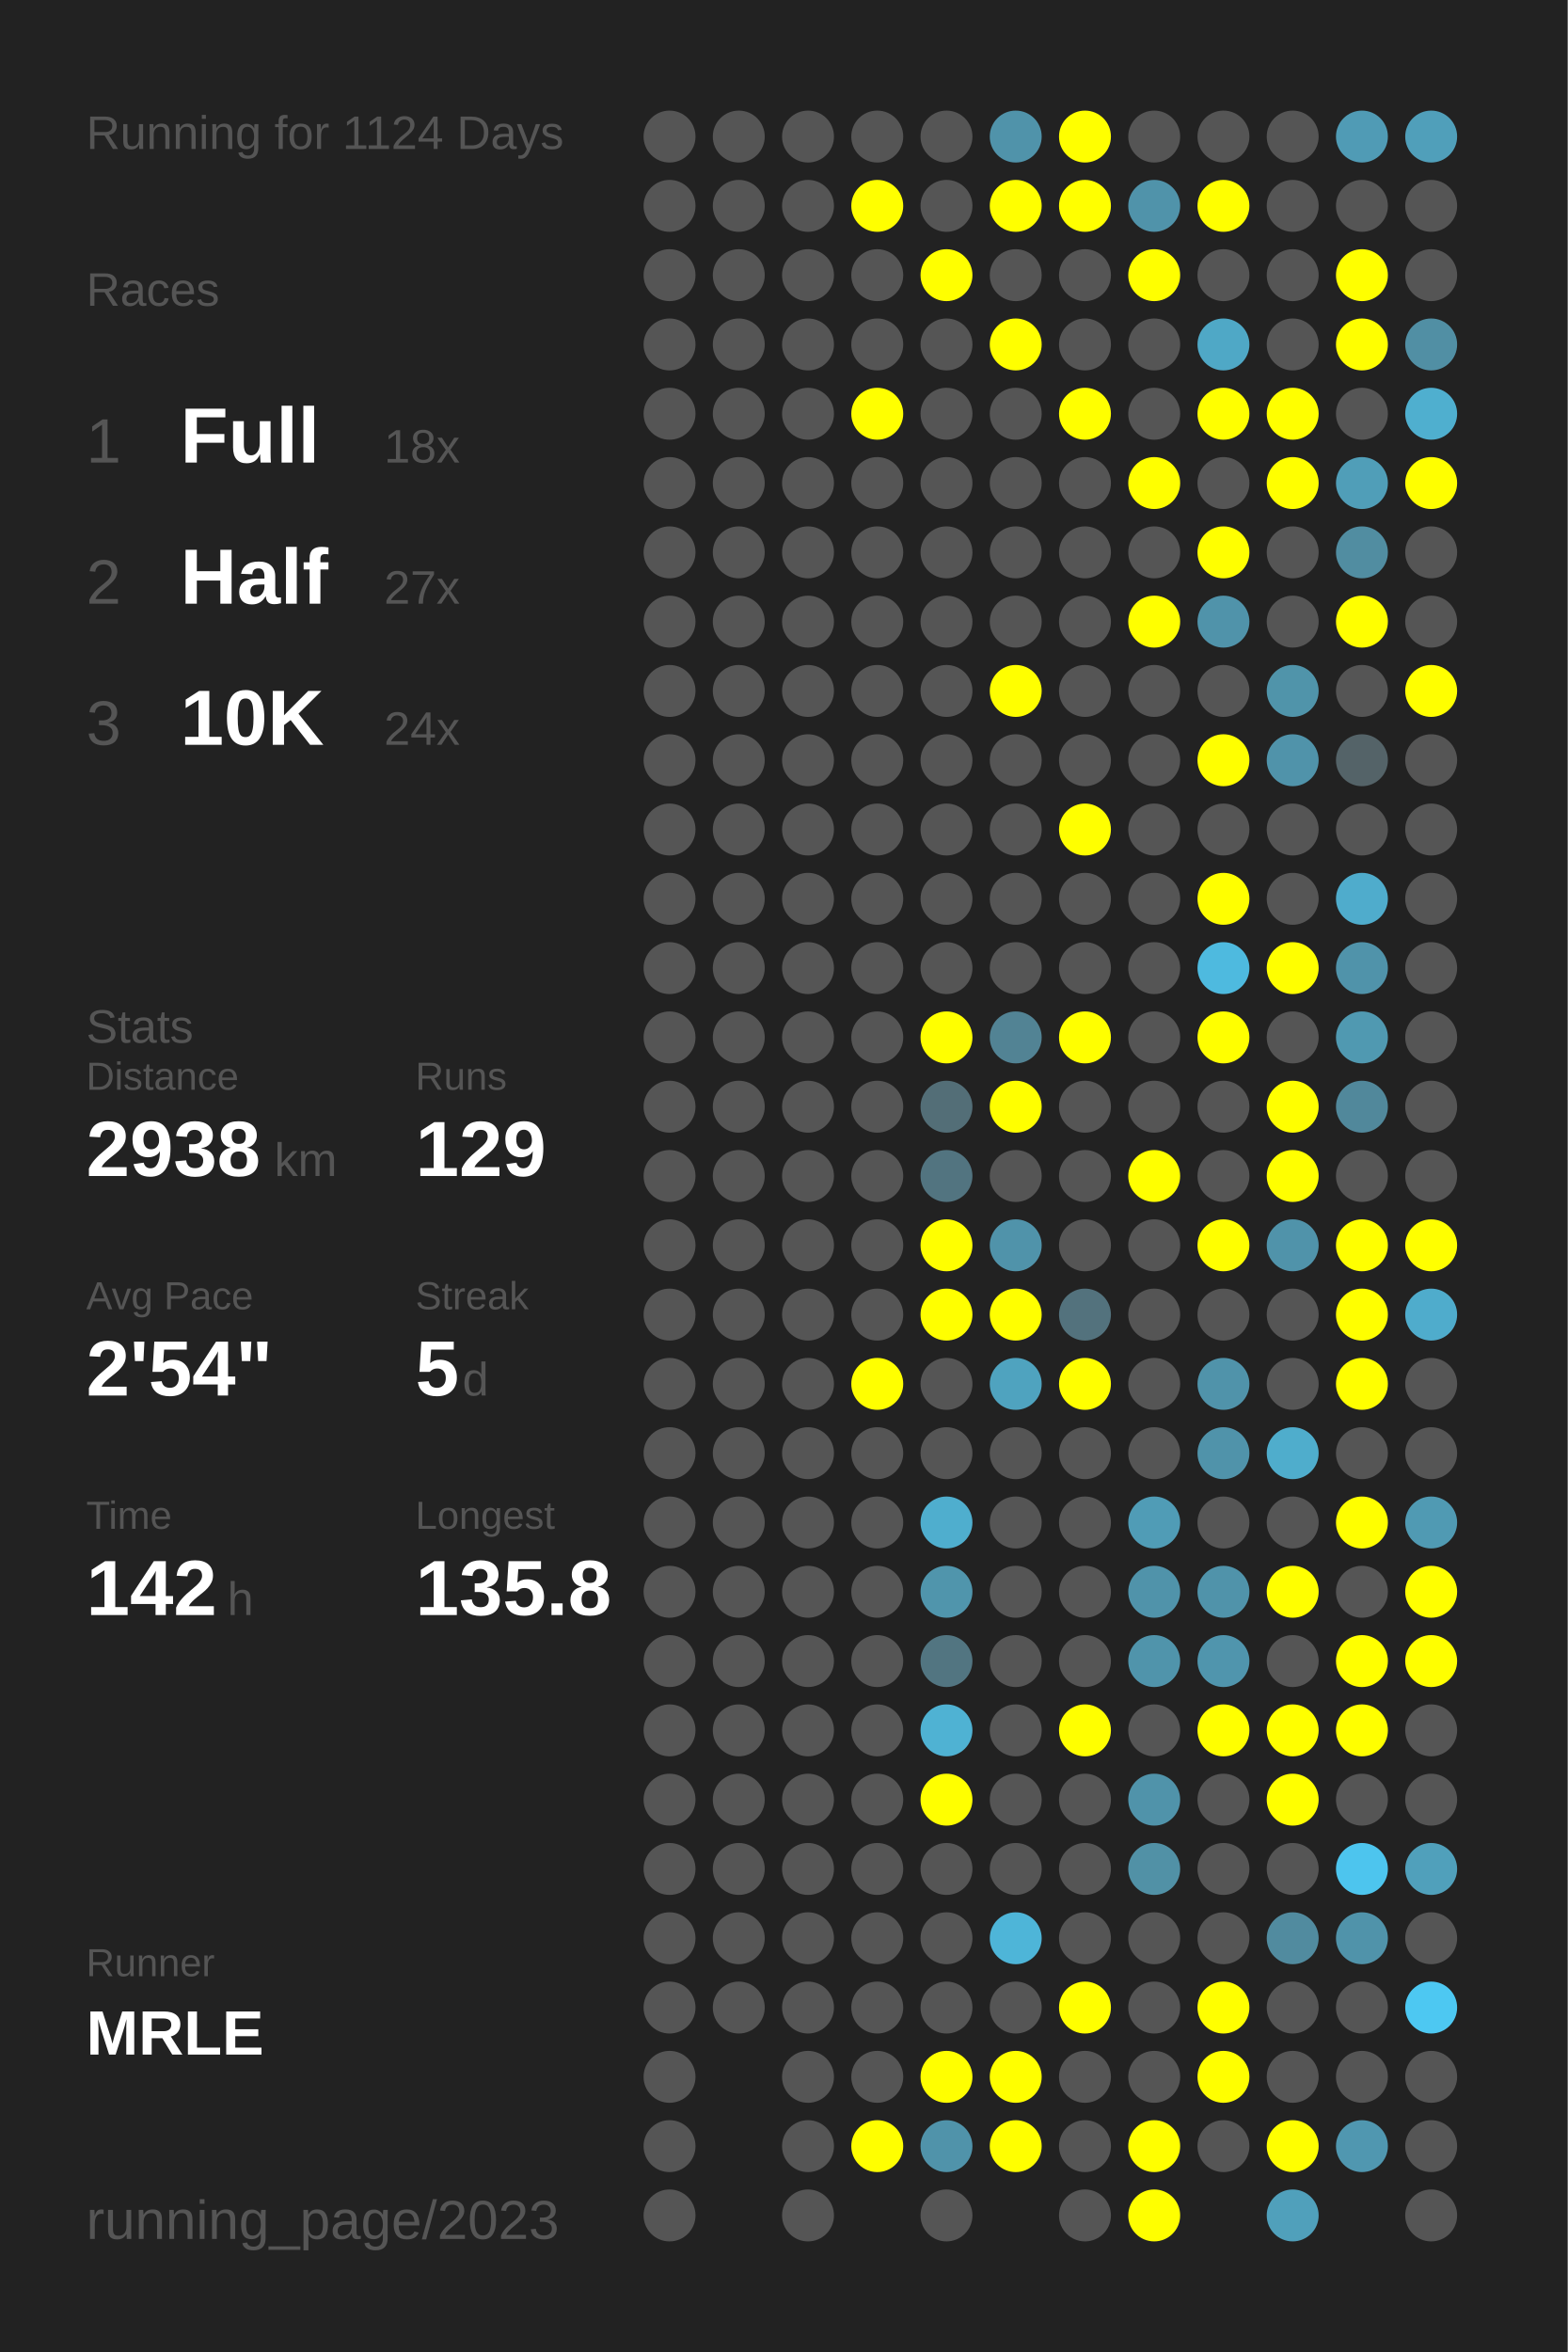
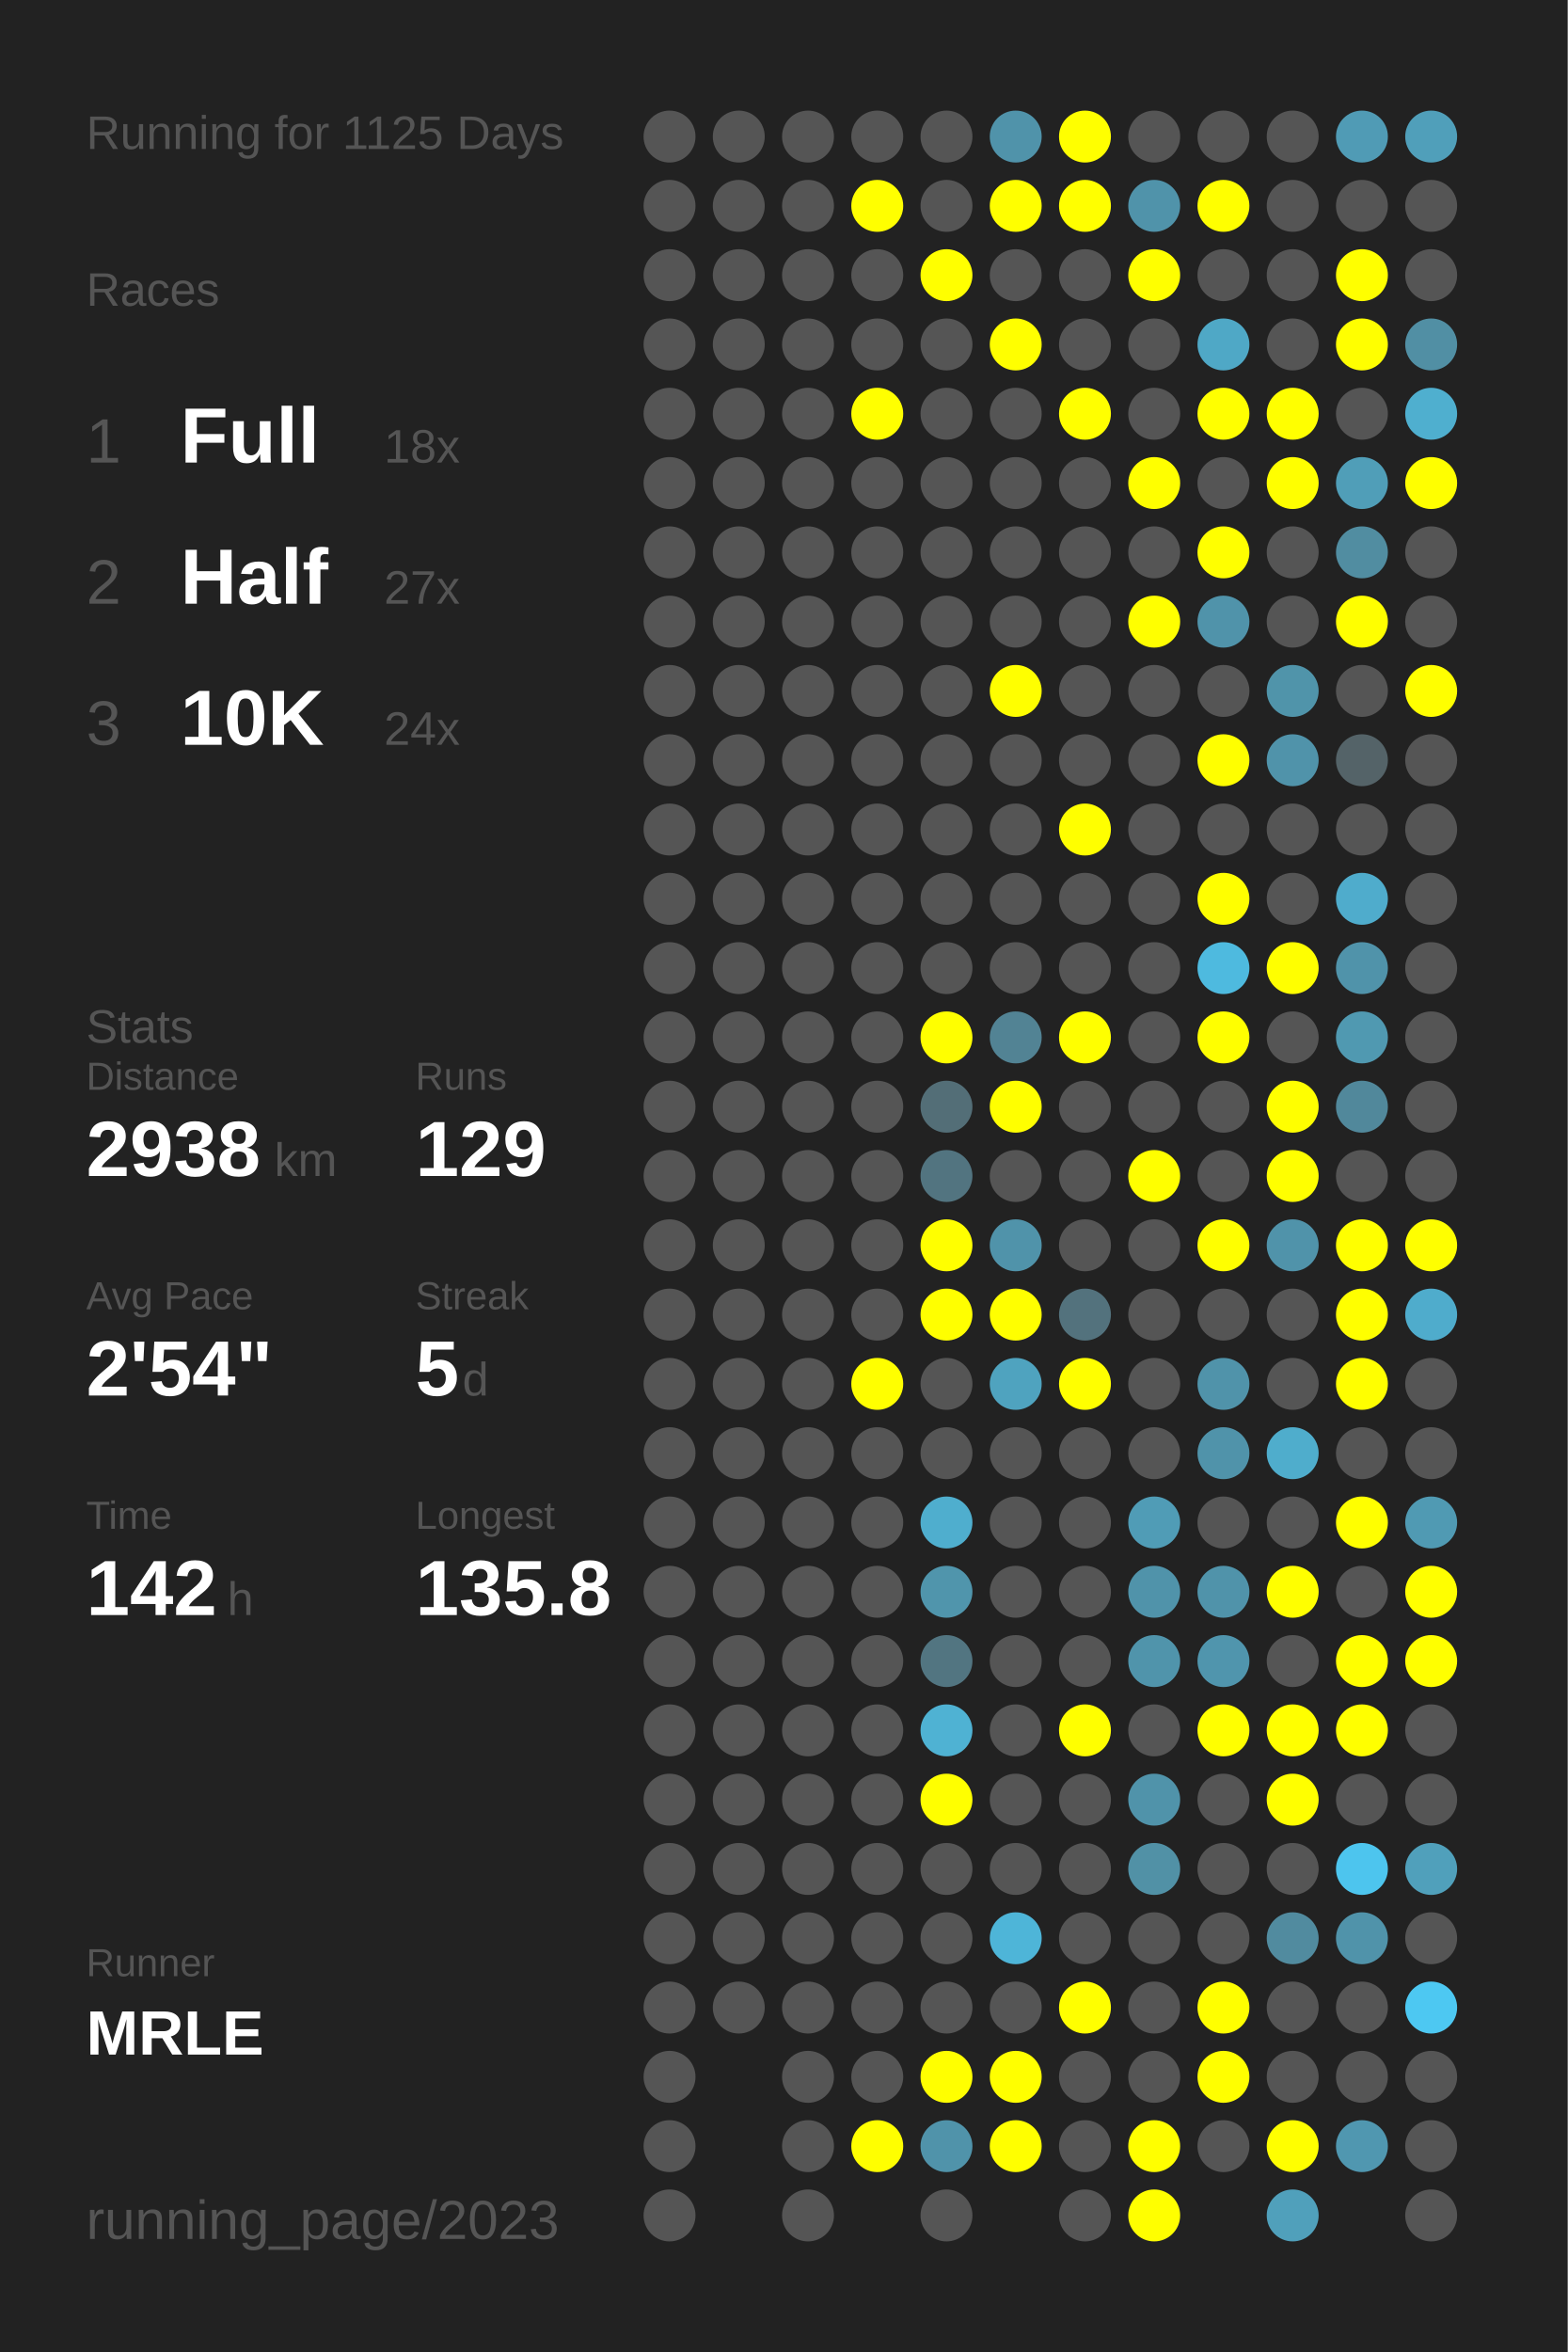
<svg xmlns="http://www.w3.org/2000/svg" baseProfile="full" height="300mm" version="1.1" viewBox="0,0,200,300" width="200mm">
  <defs />
  <rect fill="#222222" height="300" width="200" x="0" y="0" />
-   <text fill="#555555" style="font-size:6px; font-family:Arial;" x="11" y="19">Running for 1124 Days</text>
+   <text fill="#555555" style="font-size:6px; font-family:Arial;" x="11" y="19">Running for 1125 Days</text>
  <text fill="#555555" style="font-size:6px; font-family:Arial;" x="11" y="39">Races</text>
  <text fill="#555555" style="font-size:8px; font-family:Arial;" x="11" y="59">1</text>
  <text fill="#FFFFFF" style="font-size:10px; font-family:Arial; font-weight:bold;" x="23" y="59">Full</text>
  <text fill="#555555" style="font-size:6px; font-family:Arial;" x="49" y="59">18x</text>
  <text fill="#555555" style="font-size:8px; font-family:Arial;" x="11" y="77">2</text>
  <text fill="#FFFFFF" style="font-size:10px; font-family:Arial; font-weight:bold;" x="23" y="77">Half</text>
  <text fill="#555555" style="font-size:6px; font-family:Arial;" x="49" y="77">27x</text>
  <text fill="#555555" style="font-size:8px; font-family:Arial;" x="11" y="95">3</text>
  <text fill="#FFFFFF" style="font-size:10px; font-family:Arial; font-weight:bold;" x="23" y="95">10K</text>
  <text fill="#555555" style="font-size:6px; font-family:Arial;" x="49" y="95">24x</text>
  <text fill="#555555" style="font-size:6px; font-family:Arial;" x="11" y="133">Stats</text>
  <text fill="#555555" style="font-size:5px; font-family:Arial;" x="11" y="139">Distance</text>
  <text fill="#FFFFFF" style="font-size:10px; font-family:Arial; font-weight:bold;" x="11" y="150">2938</text>
  <text fill="#555555" style="font-size:6px; font-family:Arial;" x="35" y="150">km</text>
  <text fill="#555555" style="font-size:5px; font-family:Arial;" x="53" y="139">Runs</text>
  <text fill="#FFFFFF" style="font-size:10px; font-family:Arial; font-weight:bold;" x="53" y="150">129</text>
  <text fill="#555555" style="font-size:5px; font-family:Arial;" x="11" y="167">Avg Pace</text>
  <text fill="#FFFFFF" style="font-size:10px; font-family:Arial; font-weight:bold;" x="11" y="178">2'54"</text>
  <text fill="#555555" style="font-size:5px; font-family:Arial;" x="53" y="167">Streak</text>
  <text fill="#FFFFFF" style="font-size:10px; font-family:Arial; font-weight:bold;" x="53" y="178">5</text>
  <text fill="#555555" style="font-size:6px; font-family:Arial;" x="59" y="178">d</text>
  <text fill="#555555" style="font-size:5px; font-family:Arial;" x="11" y="195">Time</text>
  <text fill="#FFFFFF" style="font-size:10px; font-family:Arial; font-weight:bold;" x="11" y="206">142</text>
  <text fill="#555555" style="font-size:6px; font-family:Arial;" x="29" y="206">h</text>
  <text fill="#555555" style="font-size:5px; font-family:Arial;" x="53" y="195">Longest</text>
  <text fill="#FFFFFF" style="font-size:10px; font-family:Arial; font-weight:bold;" x="53" y="206">135.8</text>
  <text fill="#555555" style="font-size:5px; font-family:Arial;" x="11" y="252.065">Runner</text>
  <text fill="#FFFFFF" style="font-size:8px; font-family:Arial; font-weight:bold;" x="11" y="262.065">MRLE</text>
  <text fill="#555555" style="font-size:7px; font-family:Arial;" x="11" y="285.581">running_page/2023</text>
  <circle cx="85.417" cy="17.419" fill="#555555" r="3.312" />
  <circle cx="85.417" cy="26.258" fill="#555555" r="3.312" />
  <circle cx="85.417" cy="35.097" fill="#555555" r="3.312" />
  <circle cx="85.417" cy="43.935" fill="#555555" r="3.312" />
  <circle cx="85.417" cy="52.774" fill="#555555" r="3.312" />
  <circle cx="85.417" cy="61.613" fill="#555555" r="3.312" />
  <circle cx="85.417" cy="70.452" fill="#555555" r="3.312" />
  <circle cx="85.417" cy="79.29" fill="#555555" r="3.312" />
  <circle cx="85.417" cy="88.129" fill="#555555" r="3.312" />
  <circle cx="85.417" cy="96.968" fill="#555555" r="3.312" />
  <circle cx="85.417" cy="105.806" fill="#555555" r="3.312" />
  <circle cx="85.417" cy="114.645" fill="#555555" r="3.312" />
  <circle cx="85.417" cy="123.484" fill="#555555" r="3.312" />
  <circle cx="85.417" cy="132.323" fill="#555555" r="3.312" />
  <circle cx="85.417" cy="141.161" fill="#555555" r="3.312" />
  <circle cx="85.417" cy="150" fill="#555555" r="3.312" />
  <circle cx="85.417" cy="158.839" fill="#555555" r="3.312" />
  <circle cx="85.417" cy="167.677" fill="#555555" r="3.312" />
  <circle cx="85.417" cy="176.516" fill="#555555" r="3.312" />
  <circle cx="85.417" cy="185.355" fill="#555555" r="3.312" />
  <circle cx="85.417" cy="194.194" fill="#555555" r="3.312" />
  <circle cx="85.417" cy="203.032" fill="#555555" r="3.312" />
  <circle cx="85.417" cy="211.871" fill="#555555" r="3.312" />
  <circle cx="85.417" cy="220.71" fill="#555555" r="3.312" />
  <circle cx="85.417" cy="229.548" fill="#555555" r="3.312" />
  <circle cx="85.417" cy="238.387" fill="#555555" r="3.312" />
  <circle cx="85.417" cy="247.226" fill="#555555" r="3.312" />
  <circle cx="85.417" cy="256.065" fill="#555555" r="3.312" />
  <circle cx="85.417" cy="264.903" fill="#555555" r="3.312" />
  <circle cx="85.417" cy="273.742" fill="#555555" r="3.312" />
  <circle cx="85.417" cy="282.581" fill="#555555" r="3.312" />
  <circle cx="94.25" cy="17.419" fill="#555555" r="3.312" />
  <circle cx="94.25" cy="26.258" fill="#555555" r="3.312" />
  <circle cx="94.25" cy="35.097" fill="#555555" r="3.312" />
  <circle cx="94.25" cy="43.935" fill="#555555" r="3.312" />
  <circle cx="94.25" cy="52.774" fill="#555555" r="3.312" />
  <circle cx="94.25" cy="61.613" fill="#555555" r="3.312" />
  <circle cx="94.25" cy="70.452" fill="#555555" r="3.312" />
  <circle cx="94.25" cy="79.29" fill="#555555" r="3.312" />
  <circle cx="94.25" cy="88.129" fill="#555555" r="3.312" />
  <circle cx="94.25" cy="96.968" fill="#555555" r="3.312" />
  <circle cx="94.25" cy="105.806" fill="#555555" r="3.312" />
  <circle cx="94.25" cy="114.645" fill="#555555" r="3.312" />
  <circle cx="94.25" cy="123.484" fill="#555555" r="3.312" />
  <circle cx="94.25" cy="132.323" fill="#555555" r="3.312" />
  <circle cx="94.25" cy="141.161" fill="#555555" r="3.312" />
  <circle cx="94.25" cy="150" fill="#555555" r="3.312" />
  <circle cx="94.25" cy="158.839" fill="#555555" r="3.312" />
  <circle cx="94.25" cy="167.677" fill="#555555" r="3.312" />
  <circle cx="94.25" cy="176.516" fill="#555555" r="3.312" />
  <circle cx="94.25" cy="185.355" fill="#555555" r="3.312" />
  <circle cx="94.25" cy="194.194" fill="#555555" r="3.312" />
  <circle cx="94.25" cy="203.032" fill="#555555" r="3.312" />
  <circle cx="94.25" cy="211.871" fill="#555555" r="3.312" />
  <circle cx="94.25" cy="220.71" fill="#555555" r="3.312" />
  <circle cx="94.25" cy="229.548" fill="#555555" r="3.312" />
  <circle cx="94.25" cy="238.387" fill="#555555" r="3.312" />
  <circle cx="94.25" cy="247.226" fill="#555555" r="3.312" />
  <circle cx="94.25" cy="256.065" fill="#555555" r="3.312" />
  <circle cx="103.083" cy="17.419" fill="#555555" r="3.312" />
  <circle cx="103.083" cy="26.258" fill="#555555" r="3.312" />
  <circle cx="103.083" cy="35.097" fill="#555555" r="3.312" />
  <circle cx="103.083" cy="43.935" fill="#555555" r="3.312" />
  <circle cx="103.083" cy="52.774" fill="#555555" r="3.312" />
  <circle cx="103.083" cy="61.613" fill="#555555" r="3.312" />
  <circle cx="103.083" cy="70.452" fill="#555555" r="3.312" />
  <circle cx="103.083" cy="79.29" fill="#555555" r="3.312" />
  <circle cx="103.083" cy="88.129" fill="#555555" r="3.312" />
  <circle cx="103.083" cy="96.968" fill="#555555" r="3.312" />
  <circle cx="103.083" cy="105.806" fill="#555555" r="3.312" />
  <circle cx="103.083" cy="114.645" fill="#555555" r="3.312" />
  <circle cx="103.083" cy="123.484" fill="#555555" r="3.312" />
  <circle cx="103.083" cy="132.323" fill="#555555" r="3.312" />
  <circle cx="103.083" cy="141.161" fill="#555555" r="3.312" />
  <circle cx="103.083" cy="150" fill="#555555" r="3.312" />
  <circle cx="103.083" cy="158.839" fill="#555555" r="3.312" />
  <circle cx="103.083" cy="167.677" fill="#555555" r="3.312" />
  <circle cx="103.083" cy="176.516" fill="#555555" r="3.312" />
  <circle cx="103.083" cy="185.355" fill="#555555" r="3.312" />
  <circle cx="103.083" cy="194.194" fill="#555555" r="3.312" />
  <circle cx="103.083" cy="203.032" fill="#555555" r="3.312" />
  <circle cx="103.083" cy="211.871" fill="#555555" r="3.312" />
  <circle cx="103.083" cy="220.71" fill="#555555" r="3.312" />
  <circle cx="103.083" cy="229.548" fill="#555555" r="3.312" />
  <circle cx="103.083" cy="238.387" fill="#555555" r="3.312" />
  <circle cx="103.083" cy="247.226" fill="#555555" r="3.312" />
  <circle cx="103.083" cy="256.065" fill="#555555" r="3.312" />
  <circle cx="103.083" cy="264.903" fill="#555555" r="3.312" />
  <circle cx="103.083" cy="273.742" fill="#555555" r="3.312" />
  <circle cx="103.083" cy="282.581" fill="#555555" r="3.312" />
  <circle cx="111.917" cy="17.419" fill="#555555" r="3.312" />
  <circle cx="111.917" cy="26.258" fill="#FFFF00" r="3.312" />
  <circle cx="111.917" cy="35.097" fill="#555555" r="3.312" />
  <circle cx="111.917" cy="43.935" fill="#555555" r="3.312" />
  <circle cx="111.917" cy="52.774" fill="#FFFF00" r="3.312" />
  <circle cx="111.917" cy="61.613" fill="#555555" r="3.312" />
  <circle cx="111.917" cy="70.452" fill="#555555" r="3.312" />
  <circle cx="111.917" cy="79.29" fill="#555555" r="3.312" />
  <circle cx="111.917" cy="88.129" fill="#555555" r="3.312" />
  <circle cx="111.917" cy="96.968" fill="#555555" r="3.312" />
  <circle cx="111.917" cy="105.806" fill="#555555" r="3.312" />
  <circle cx="111.917" cy="114.645" fill="#555555" r="3.312" />
  <circle cx="111.917" cy="123.484" fill="#555555" r="3.312" />
  <circle cx="111.917" cy="132.323" fill="#555555" r="3.312" />
  <circle cx="111.917" cy="141.161" fill="#555555" r="3.312" />
  <circle cx="111.917" cy="150" fill="#555555" r="3.312" />
  <circle cx="111.917" cy="158.839" fill="#555555" r="3.312" />
  <circle cx="111.917" cy="167.677" fill="#555555" r="3.312" />
  <circle cx="111.917" cy="176.516" fill="#FFFF00" r="3.312" />
  <circle cx="111.917" cy="185.355" fill="#555555" r="3.312" />
  <circle cx="111.917" cy="194.194" fill="#555555" r="3.312" />
  <circle cx="111.917" cy="203.032" fill="#555555" r="3.312" />
  <circle cx="111.917" cy="211.871" fill="#555555" r="3.312" />
  <circle cx="111.917" cy="220.71" fill="#555555" r="3.312" />
  <circle cx="111.917" cy="229.548" fill="#555555" r="3.312" />
  <circle cx="111.917" cy="238.387" fill="#555555" r="3.312" />
  <circle cx="111.917" cy="247.226" fill="#555555" r="3.312" />
  <circle cx="111.917" cy="256.065" fill="#555555" r="3.312" />
  <circle cx="111.917" cy="264.903" fill="#555555" r="3.312" />
  <circle cx="111.917" cy="273.742" fill="#FFFF00" r="3.312" />
  <circle cx="120.75" cy="17.419" fill="#555555" r="3.312" />
  <circle cx="120.75" cy="26.258" fill="#555555" r="3.312" />
  <circle cx="120.75" cy="35.097" fill="#FFFF00" r="3.312" />
  <circle cx="120.75" cy="43.935" fill="#555555" r="3.312" />
  <circle cx="120.75" cy="52.774" fill="#555555" r="3.312" />
  <circle cx="120.75" cy="61.613" fill="#555555" r="3.312" />
  <circle cx="120.75" cy="70.452" fill="#555555" r="3.312" />
  <circle cx="120.75" cy="79.29" fill="#555555" r="3.312" />
  <circle cx="120.75" cy="88.129" fill="#555555" r="3.312" />
  <circle cx="120.75" cy="96.968" fill="#555555" r="3.312" />
  <circle cx="120.75" cy="105.806" fill="#555555" r="3.312" />
  <circle cx="120.75" cy="114.645" fill="#555555" r="3.312" />
  <circle cx="120.75" cy="123.484" fill="#555555" r="3.312" />
  <circle cx="120.75" cy="132.323" fill="#FFFF00" r="3.312" />
  <circle cx="120.75" cy="141.161" fill="#536e77" r="3.312" />
  <circle cx="120.75" cy="150" fill="#527480" r="3.312" />
  <circle cx="120.75" cy="158.839" fill="#FFFF00" r="3.312" />
  <circle cx="120.75" cy="167.677" fill="#FFFF00" r="3.312" />
  <circle cx="120.75" cy="176.516" fill="#555555" r="3.312" />
  <circle cx="120.75" cy="185.355" fill="#555555" r="3.312" />
  <circle cx="120.75" cy="194.194" fill="#4faece" r="3.312" />
  <circle cx="120.75" cy="203.032" fill="#5095ac" r="3.312" />
  <circle cx="120.75" cy="211.871" fill="#527581" r="3.312" />
  <circle cx="120.75" cy="220.71" fill="#4fb2d3" r="3.312" />
  <circle cx="120.75" cy="229.548" fill="#FFFF00" r="3.312" />
  <circle cx="120.75" cy="238.387" fill="#555555" r="3.312" />
  <circle cx="120.75" cy="247.226" fill="#555555" r="3.312" />
  <circle cx="120.75" cy="256.065" fill="#555555" r="3.312" />
  <circle cx="120.75" cy="264.903" fill="#FFFF00" r="3.312" />
  <circle cx="120.75" cy="273.742" fill="#5093aa" r="3.312" />
  <circle cx="120.75" cy="282.581" fill="#555555" r="3.312" />
  <circle cx="129.583" cy="17.419" fill="#5093aa" r="3.312" />
  <circle cx="129.583" cy="26.258" fill="#FFFF00" r="3.312" />
  <circle cx="129.583" cy="35.097" fill="#555555" r="3.312" />
  <circle cx="129.583" cy="43.935" fill="#FFFF00" r="3.312" />
  <circle cx="129.583" cy="52.774" fill="#555555" r="3.312" />
  <circle cx="129.583" cy="61.613" fill="#555555" r="3.312" />
  <circle cx="129.583" cy="70.452" fill="#555555" r="3.312" />
  <circle cx="129.583" cy="79.29" fill="#555555" r="3.312" />
  <circle cx="129.583" cy="88.129" fill="#FFFF00" r="3.312" />
  <circle cx="129.583" cy="96.968" fill="#555555" r="3.312" />
  <circle cx="129.583" cy="105.806" fill="#555555" r="3.312" />
  <circle cx="129.583" cy="114.645" fill="#555555" r="3.312" />
  <circle cx="129.583" cy="123.484" fill="#555555" r="3.312" />
  <circle cx="129.583" cy="132.323" fill="#528394" r="3.312" />
  <circle cx="129.583" cy="141.161" fill="#FFFF00" r="3.312" />
  <circle cx="129.583" cy="150" fill="#555555" r="3.312" />
  <circle cx="129.583" cy="158.839" fill="#5093aa" r="3.312" />
  <circle cx="129.583" cy="167.677" fill="#FFFF00" r="3.312" />
  <circle cx="129.583" cy="176.516" fill="#4fa3bf" r="3.312" />
  <circle cx="129.583" cy="185.355" fill="#555555" r="3.312" />
  <circle cx="129.583" cy="194.194" fill="#555555" r="3.312" />
  <circle cx="129.583" cy="203.032" fill="#555555" r="3.312" />
  <circle cx="129.583" cy="211.871" fill="#555555" r="3.312" />
  <circle cx="129.583" cy="220.71" fill="#555555" r="3.312" />
  <circle cx="129.583" cy="229.548" fill="#555555" r="3.312" />
  <circle cx="129.583" cy="238.387" fill="#555555" r="3.312" />
  <circle cx="129.583" cy="247.226" fill="#4eb5d8" r="3.312" />
  <circle cx="129.583" cy="256.065" fill="#555555" r="3.312" />
  <circle cx="129.583" cy="264.903" fill="#FFFF00" r="3.312" />
  <circle cx="129.583" cy="273.742" fill="#FFFF00" r="3.312" />
  <circle cx="138.417" cy="17.419" fill="#FFFF00" r="3.312" />
  <circle cx="138.417" cy="26.258" fill="#FFFF00" r="3.312" />
  <circle cx="138.417" cy="35.097" fill="#555555" r="3.312" />
  <circle cx="138.417" cy="43.935" fill="#555555" r="3.312" />
  <circle cx="138.417" cy="52.774" fill="#FFFF00" r="3.312" />
  <circle cx="138.417" cy="61.613" fill="#555555" r="3.312" />
  <circle cx="138.417" cy="70.452" fill="#555555" r="3.312" />
  <circle cx="138.417" cy="79.29" fill="#555555" r="3.312" />
  <circle cx="138.417" cy="88.129" fill="#555555" r="3.312" />
  <circle cx="138.417" cy="96.968" fill="#555555" r="3.312" />
  <circle cx="138.417" cy="105.806" fill="#FFFF00" r="3.312" />
  <circle cx="138.417" cy="114.645" fill="#555555" r="3.312" />
  <circle cx="138.417" cy="123.484" fill="#555555" r="3.312" />
  <circle cx="138.417" cy="132.323" fill="#FFFF00" r="3.312" />
  <circle cx="138.417" cy="141.161" fill="#555555" r="3.312" />
  <circle cx="138.417" cy="150" fill="#555555" r="3.312" />
  <circle cx="138.417" cy="158.839" fill="#555555" r="3.312" />
  <circle cx="138.417" cy="167.677" fill="#53727d" r="3.312" />
  <circle cx="138.417" cy="176.516" fill="#FFFF00" r="3.312" />
  <circle cx="138.417" cy="185.355" fill="#555555" r="3.312" />
  <circle cx="138.417" cy="194.194" fill="#555555" r="3.312" />
  <circle cx="138.417" cy="203.032" fill="#555555" r="3.312" />
  <circle cx="138.417" cy="211.871" fill="#555555" r="3.312" />
  <circle cx="138.417" cy="220.71" fill="#FFFF00" r="3.312" />
  <circle cx="138.417" cy="229.548" fill="#555555" r="3.312" />
  <circle cx="138.417" cy="238.387" fill="#555555" r="3.312" />
  <circle cx="138.417" cy="247.226" fill="#555555" r="3.312" />
  <circle cx="138.417" cy="256.065" fill="#FFFF00" r="3.312" />
  <circle cx="138.417" cy="264.903" fill="#555555" r="3.312" />
  <circle cx="138.417" cy="273.742" fill="#555555" r="3.312" />
  <circle cx="138.417" cy="282.581" fill="#555555" r="3.312" />
  <circle cx="147.25" cy="17.419" fill="#555555" r="3.312" />
  <circle cx="147.25" cy="26.258" fill="#5093aa" r="3.312" />
  <circle cx="147.25" cy="35.097" fill="#FFFF00" r="3.312" />
  <circle cx="147.25" cy="43.935" fill="#555555" r="3.312" />
  <circle cx="147.25" cy="52.774" fill="#555555" r="3.312" />
  <circle cx="147.25" cy="61.613" fill="#FFFF00" r="3.312" />
  <circle cx="147.25" cy="70.452" fill="#555555" r="3.312" />
  <circle cx="147.25" cy="79.29" fill="#FFFF00" r="3.312" />
  <circle cx="147.25" cy="88.129" fill="#555555" r="3.312" />
  <circle cx="147.25" cy="96.968" fill="#555555" r="3.312" />
  <circle cx="147.25" cy="105.806" fill="#555555" r="3.312" />
  <circle cx="147.25" cy="114.645" fill="#555555" r="3.312" />
  <circle cx="147.25" cy="123.484" fill="#555555" r="3.312" />
  <circle cx="147.25" cy="132.323" fill="#555555" r="3.312" />
  <circle cx="147.25" cy="141.161" fill="#555555" r="3.312" />
  <circle cx="147.25" cy="150" fill="#FFFF00" r="3.312" />
  <circle cx="147.25" cy="158.839" fill="#555555" r="3.312" />
  <circle cx="147.25" cy="167.677" fill="#555555" r="3.312" />
  <circle cx="147.25" cy="176.516" fill="#555555" r="3.312" />
  <circle cx="147.25" cy="185.355" fill="#555555" r="3.312" />
  <circle cx="147.25" cy="194.194" fill="#509cb6" r="3.312" />
  <circle cx="147.25" cy="203.032" fill="#5093aa" r="3.312" />
  <circle cx="147.25" cy="211.871" fill="#5094ab" r="3.312" />
  <circle cx="147.25" cy="220.71" fill="#555555" r="3.312" />
  <circle cx="147.25" cy="229.548" fill="#5093aa" r="3.312" />
  <circle cx="147.25" cy="238.387" fill="#5191a6" r="3.312" />
  <circle cx="147.25" cy="247.226" fill="#555555" r="3.312" />
  <circle cx="147.25" cy="256.065" fill="#555555" r="3.312" />
  <circle cx="147.25" cy="264.903" fill="#555555" r="3.312" />
  <circle cx="147.25" cy="273.742" fill="#FFFF00" r="3.312" />
  <circle cx="147.25" cy="282.581" fill="#FFFF00" r="3.312" />
  <circle cx="156.083" cy="17.419" fill="#555555" r="3.312" />
  <circle cx="156.083" cy="26.258" fill="#FFFF00" r="3.312" />
  <circle cx="156.083" cy="35.097" fill="#555555" r="3.312" />
  <circle cx="156.083" cy="43.935" fill="#4fa8c6" r="3.312" />
  <circle cx="156.083" cy="52.774" fill="#FFFF00" r="3.312" />
  <circle cx="156.083" cy="61.613" fill="#555555" r="3.312" />
  <circle cx="156.083" cy="70.452" fill="#FFFF00" r="3.312" />
  <circle cx="156.083" cy="79.29" fill="#5093aa" r="3.312" />
  <circle cx="156.083" cy="88.129" fill="#555555" r="3.312" />
  <circle cx="156.083" cy="96.968" fill="#FFFF00" r="3.312" />
  <circle cx="156.083" cy="105.806" fill="#555555" r="3.312" />
  <circle cx="156.083" cy="114.645" fill="#FFFF00" r="3.312" />
  <circle cx="156.083" cy="123.484" fill="#4ebadf" r="3.312" />
  <circle cx="156.083" cy="132.323" fill="#FFFF00" r="3.312" />
  <circle cx="156.083" cy="141.161" fill="#555555" r="3.312" />
  <circle cx="156.083" cy="150" fill="#555555" r="3.312" />
  <circle cx="156.083" cy="158.839" fill="#FFFF00" r="3.312" />
  <circle cx="156.083" cy="167.677" fill="#555555" r="3.312" />
  <circle cx="156.083" cy="176.516" fill="#5093aa" r="3.312" />
  <circle cx="156.083" cy="185.355" fill="#5093aa" r="3.312" />
  <circle cx="156.083" cy="194.194" fill="#555555" r="3.312" />
  <circle cx="156.083" cy="203.032" fill="#5093aa" r="3.312" />
  <circle cx="156.083" cy="211.871" fill="#5095ad" r="3.312" />
  <circle cx="156.083" cy="220.71" fill="#FFFF00" r="3.312" />
  <circle cx="156.083" cy="229.548" fill="#555555" r="3.312" />
  <circle cx="156.083" cy="238.387" fill="#555555" r="3.312" />
  <circle cx="156.083" cy="247.226" fill="#555555" r="3.312" />
  <circle cx="156.083" cy="256.065" fill="#FFFF00" r="3.312" />
  <circle cx="156.083" cy="264.903" fill="#FFFF00" r="3.312" />
  <circle cx="156.083" cy="273.742" fill="#555555" r="3.312" />
  <circle cx="164.917" cy="17.419" fill="#555555" r="3.312" />
  <circle cx="164.917" cy="26.258" fill="#555555" r="3.312" />
  <circle cx="164.917" cy="35.097" fill="#555555" r="3.312" />
  <circle cx="164.917" cy="43.935" fill="#555555" r="3.312" />
  <circle cx="164.917" cy="52.774" fill="#FFFF00" r="3.312" />
  <circle cx="164.917" cy="61.613" fill="#FFFF00" r="3.312" />
  <circle cx="164.917" cy="70.452" fill="#555555" r="3.312" />
  <circle cx="164.917" cy="79.29" fill="#555555" r="3.312" />
  <circle cx="164.917" cy="88.129" fill="#5094aa" r="3.312" />
  <circle cx="164.917" cy="96.968" fill="#5093aa" r="3.312" />
  <circle cx="164.917" cy="105.806" fill="#555555" r="3.312" />
  <circle cx="164.917" cy="114.645" fill="#555555" r="3.312" />
  <circle cx="164.917" cy="123.484" fill="#FFFF00" r="3.312" />
  <circle cx="164.917" cy="132.323" fill="#555555" r="3.312" />
  <circle cx="164.917" cy="141.161" fill="#FFFF00" r="3.312" />
  <circle cx="164.917" cy="150" fill="#FFFF00" r="3.312" />
  <circle cx="164.917" cy="158.839" fill="#5093aa" r="3.312" />
  <circle cx="164.917" cy="167.677" fill="#555555" r="3.312" />
  <circle cx="164.917" cy="176.516" fill="#555555" r="3.312" />
  <circle cx="164.917" cy="185.355" fill="#4fadcc" r="3.312" />
  <circle cx="164.917" cy="194.194" fill="#555555" r="3.312" />
  <circle cx="164.917" cy="203.032" fill="#FFFF00" r="3.312" />
  <circle cx="164.917" cy="211.871" fill="#555555" r="3.312" />
  <circle cx="164.917" cy="220.71" fill="#FFFF00" r="3.312" />
  <circle cx="164.917" cy="229.548" fill="#FFFF00" r="3.312" />
  <circle cx="164.917" cy="238.387" fill="#555555" r="3.312" />
  <circle cx="164.917" cy="247.226" fill="#518b9f" r="3.312" />
  <circle cx="164.917" cy="256.065" fill="#555555" r="3.312" />
  <circle cx="164.917" cy="264.903" fill="#555555" r="3.312" />
  <circle cx="164.917" cy="273.742" fill="#FFFF00" r="3.312" />
  <circle cx="164.917" cy="282.581" fill="#50a0bb" r="3.312" />
  <circle cx="173.75" cy="17.419" fill="#509bb5" r="3.312" />
  <circle cx="173.75" cy="26.258" fill="#555555" r="3.312" />
  <circle cx="173.75" cy="35.097" fill="#FFFF00" r="3.312" />
  <circle cx="173.75" cy="43.935" fill="#FFFF00" r="3.312" />
  <circle cx="173.75" cy="52.774" fill="#555555" r="3.312" />
  <circle cx="173.75" cy="61.613" fill="#509eb8" r="3.312" />
  <circle cx="173.75" cy="70.452" fill="#518da1" r="3.312" />
  <circle cx="173.75" cy="79.29" fill="#FFFF00" r="3.312" />
  <circle cx="173.75" cy="88.129" fill="#555555" r="3.312" />
  <circle cx="173.75" cy="96.968" fill="#546368" r="3.312" />
  <circle cx="173.75" cy="105.806" fill="#555555" r="3.312" />
  <circle cx="173.75" cy="114.645" fill="#4faccc" r="3.312" />
  <circle cx="173.75" cy="123.484" fill="#5093aa" r="3.312" />
  <circle cx="173.75" cy="132.323" fill="#5099b1" r="3.312" />
  <circle cx="173.75" cy="141.161" fill="#51889b" r="3.312" />
  <circle cx="173.75" cy="150" fill="#555555" r="3.312" />
  <circle cx="173.75" cy="158.839" fill="#FFFF00" r="3.312" />
  <circle cx="173.75" cy="167.677" fill="#FFFF00" r="3.312" />
  <circle cx="173.75" cy="176.516" fill="#FFFF00" r="3.312" />
  <circle cx="173.75" cy="185.355" fill="#555555" r="3.312" />
  <circle cx="173.75" cy="194.194" fill="#FFFF00" r="3.312" />
  <circle cx="173.75" cy="203.032" fill="#555555" r="3.312" />
  <circle cx="173.75" cy="211.871" fill="#FFFF00" r="3.312" />
  <circle cx="173.75" cy="220.71" fill="#FFFF00" r="3.312" />
  <circle cx="173.75" cy="229.548" fill="#555555" r="3.312" />
  <circle cx="173.75" cy="238.387" fill="#4dc5ee" r="3.312" />
  <circle cx="173.75" cy="247.226" fill="#5093aa" r="3.312" />
  <circle cx="173.75" cy="256.065" fill="#555555" r="3.312" />
  <circle cx="173.75" cy="264.903" fill="#555555" r="3.312" />
  <circle cx="173.75" cy="273.742" fill="#5097b0" r="3.312" />
  <circle cx="182.583" cy="17.419" fill="#509fba" r="3.312" />
  <circle cx="182.583" cy="26.258" fill="#555555" r="3.312" />
  <circle cx="182.583" cy="35.097" fill="#555555" r="3.312" />
  <circle cx="182.583" cy="43.935" fill="#518fa4" r="3.312" />
  <circle cx="182.583" cy="52.774" fill="#4fafcf" r="3.312" />
  <circle cx="182.583" cy="61.613" fill="#FFFF00" r="3.312" />
  <circle cx="182.583" cy="70.452" fill="#555555" r="3.312" />
  <circle cx="182.583" cy="79.29" fill="#555555" r="3.312" />
  <circle cx="182.583" cy="88.129" fill="#FFFF00" r="3.312" />
  <circle cx="182.583" cy="96.968" fill="#555555" r="3.312" />
  <circle cx="182.583" cy="105.806" fill="#555555" r="3.312" />
  <circle cx="182.583" cy="114.645" fill="#555555" r="3.312" />
  <circle cx="182.583" cy="123.484" fill="#555555" r="3.312" />
  <circle cx="182.583" cy="132.323" fill="#555555" r="3.312" />
  <circle cx="182.583" cy="141.161" fill="#555555" r="3.312" />
  <circle cx="182.583" cy="150" fill="#555555" r="3.312" />
  <circle cx="182.583" cy="158.839" fill="#FFFF00" r="3.312" />
  <circle cx="182.583" cy="167.677" fill="#4faccc" r="3.312" />
  <circle cx="182.583" cy="176.516" fill="#555555" r="3.312" />
  <circle cx="182.583" cy="185.355" fill="#555555" r="3.312" />
  <circle cx="182.583" cy="194.194" fill="#509ab3" r="3.312" />
  <circle cx="182.583" cy="203.032" fill="#FFFF00" r="3.312" />
  <circle cx="182.583" cy="211.871" fill="#FFFF00" r="3.312" />
  <circle cx="182.583" cy="220.71" fill="#555555" r="3.312" />
  <circle cx="182.583" cy="229.548" fill="#555555" r="3.312" />
  <circle cx="182.583" cy="238.387" fill="#50a0bb" r="3.312" />
  <circle cx="182.583" cy="247.226" fill="#555555" r="3.312" />
  <circle cx="182.583" cy="256.065" fill="#4dc8f2" r="3.312" />
  <circle cx="182.583" cy="264.903" fill="#555555" r="3.312" />
  <circle cx="182.583" cy="273.742" fill="#555555" r="3.312" />
  <circle cx="182.583" cy="282.581" fill="#555555" r="3.312" />
</svg>
